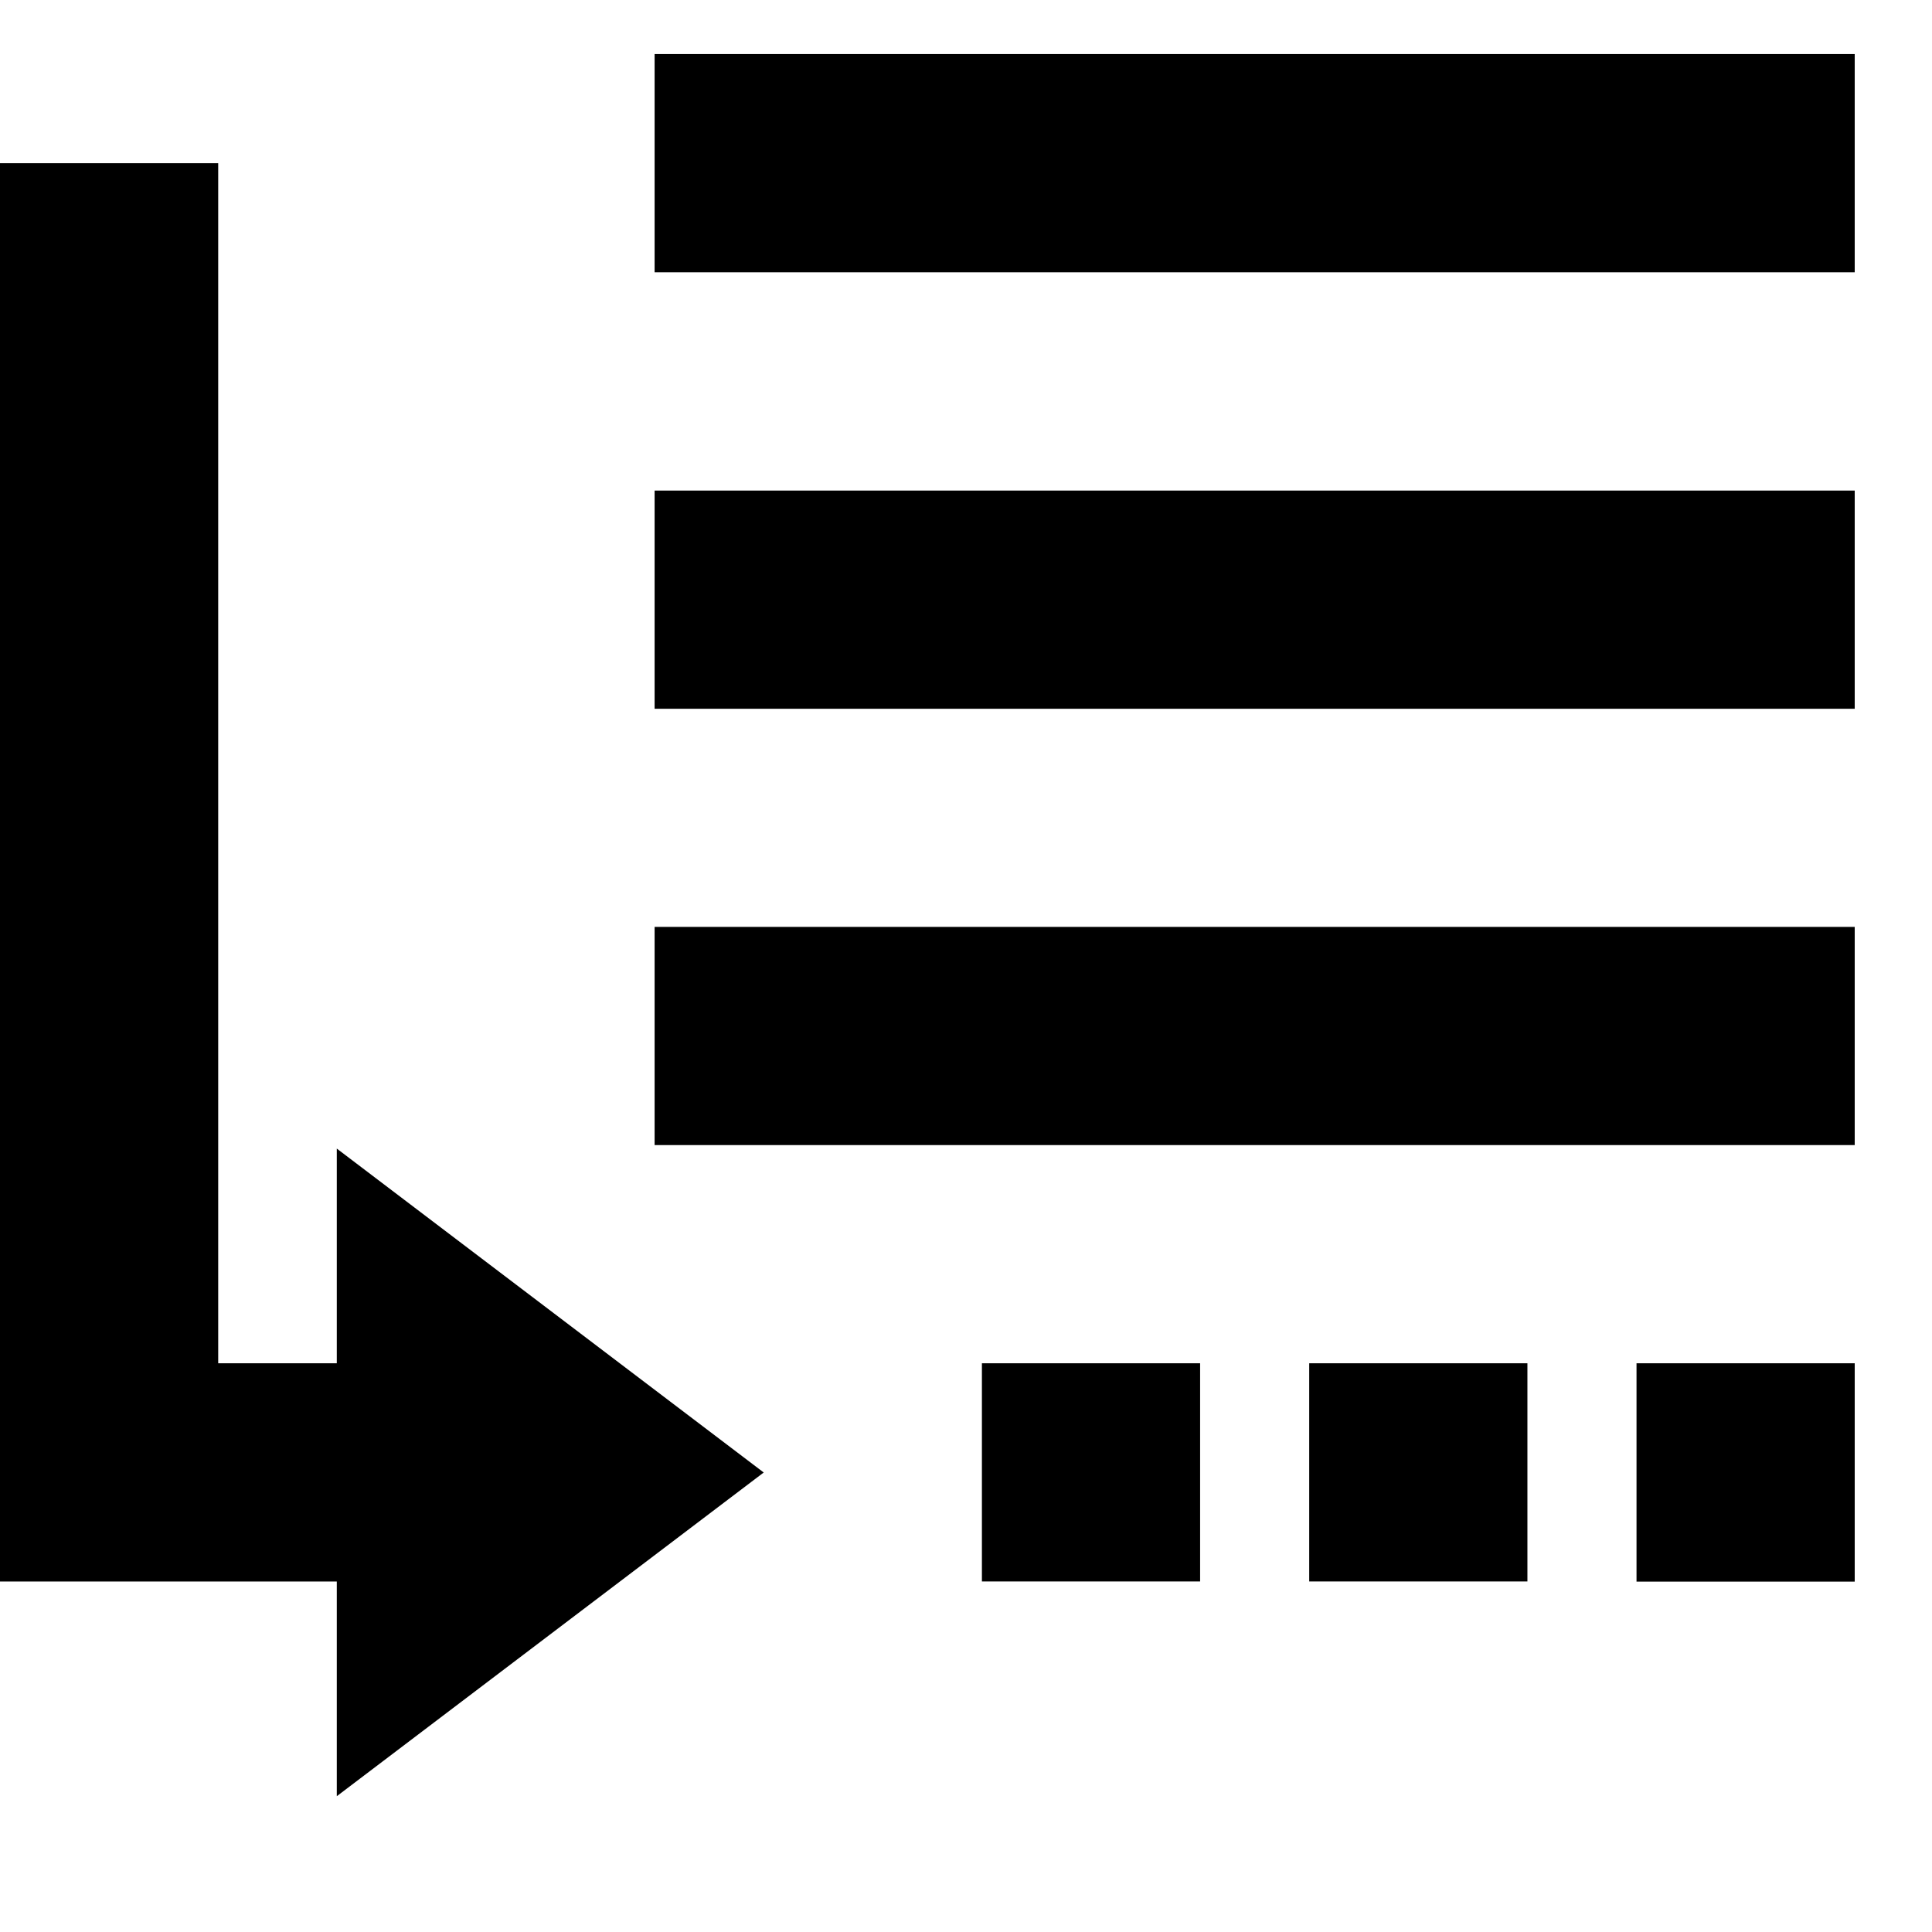
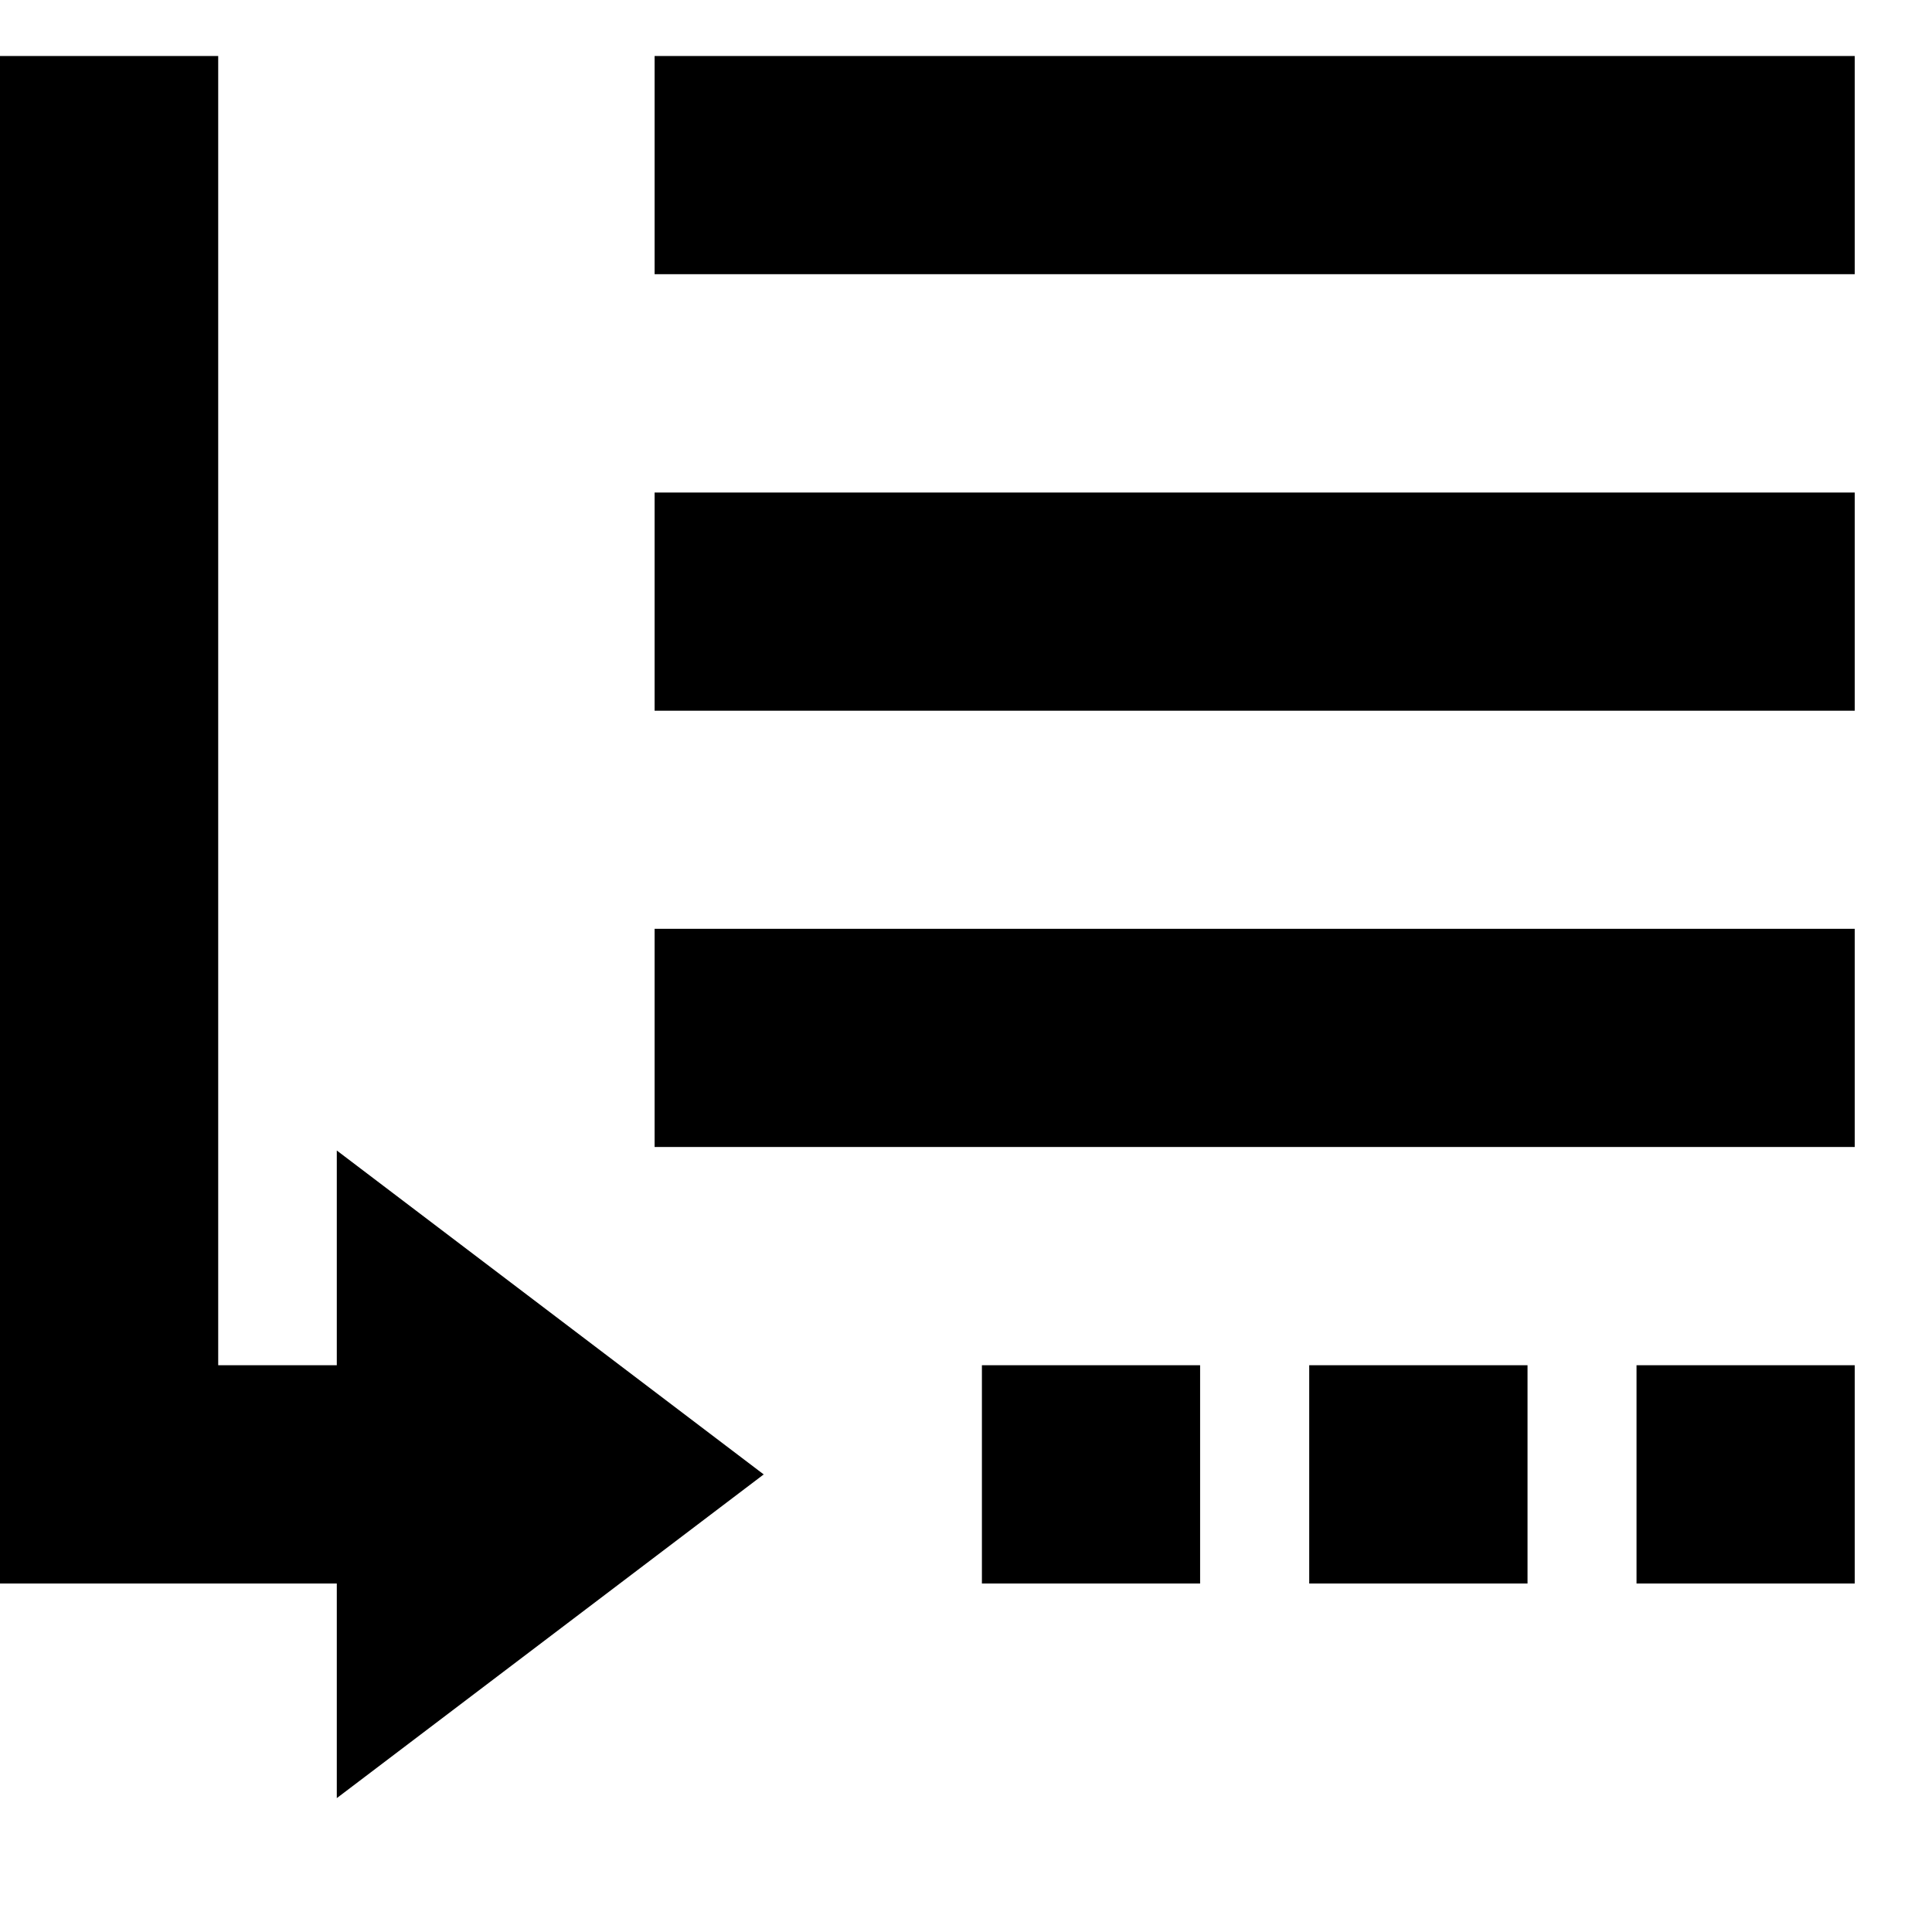
<svg xmlns="http://www.w3.org/2000/svg" viewBox="0 0 2000 2000" version="1.1" height="50pt" width="50pt">
-   <path d="M1355.294 1637.143V1411.26h225.882v225.883h-225.882zm338.824.113V1411.26H1920v225.996h-225.882zm-677.647-.113V1411.26h225.882v225.883H1016.47zM0 168.919h225.882v1242.353H348.65v-222.269l441.94 335.323-441.94 335.096v-222.268H0V168.919zm677.647 1016.459V959.496H1920v225.882H677.647zm0-903.53V55.966H1920v225.882H677.647zm0 451.878V507.844H1920v225.882H677.647z" stroke="none" stroke-width="1" fill-rule="evenodd" />
+   <path d="M677.647 283.848H1920V57.966H677.647v225.882zM0 57.966v1581.29h348.65v222.155l441.938-335.097-441.939-335.322v222.268H225.882V57.966H0zm677.647 677.76H1920V509.844H677.647v225.882zm0 451.652H1920V961.496H677.647v225.882zm1016.47 451.878H1920V1413.26h-225.882v225.996zm-338.823 0h225.995V1413.26h-225.995v225.996zm-338.823 0h225.882V1413.26H1016.47v225.996z" stroke="none" stroke-width="1" fill-rule="evenodd" />
</svg>
